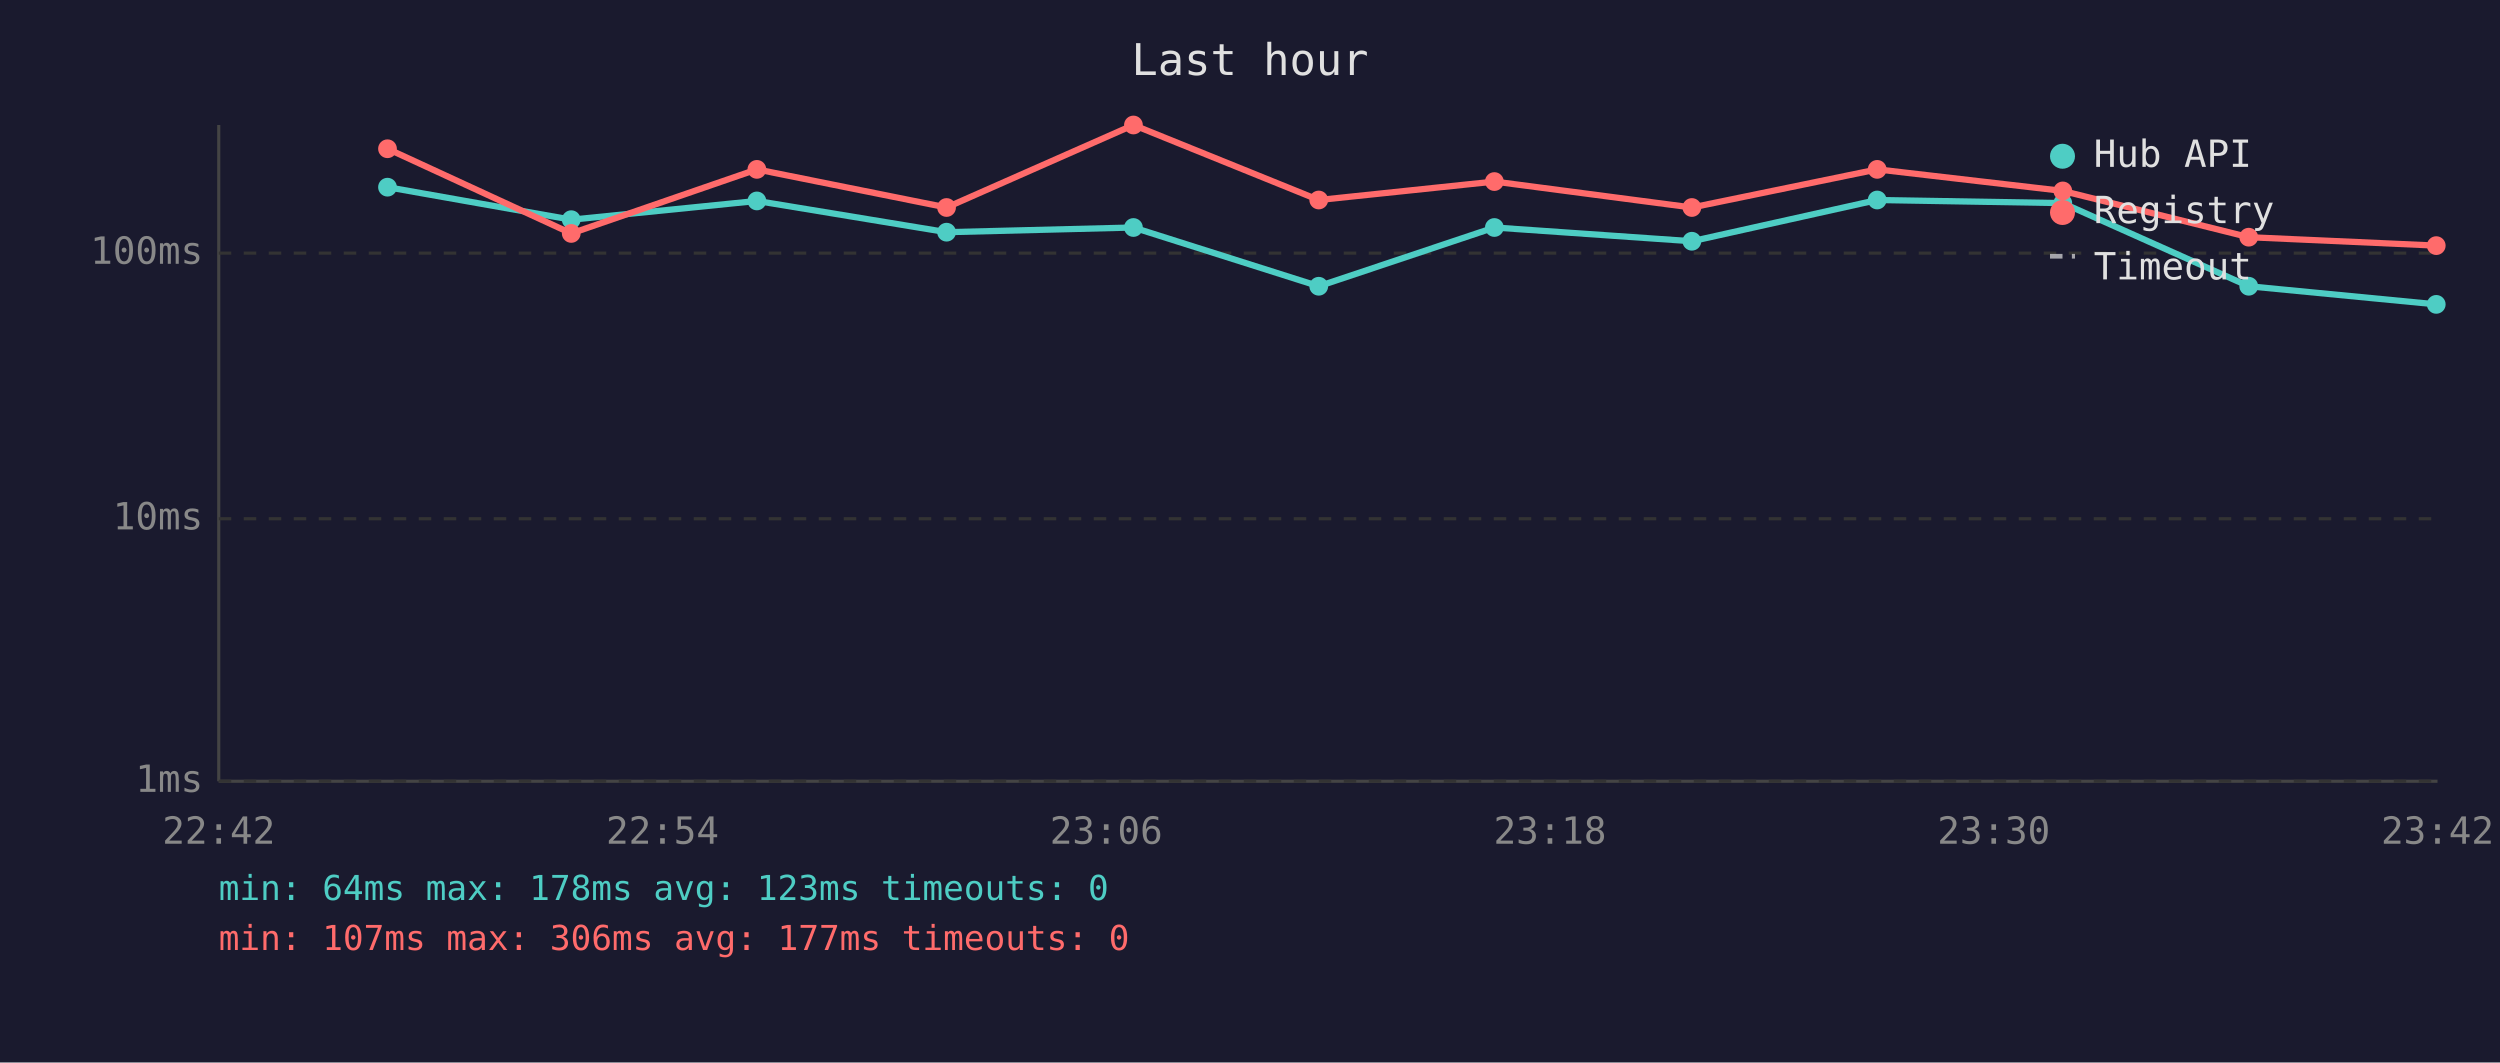
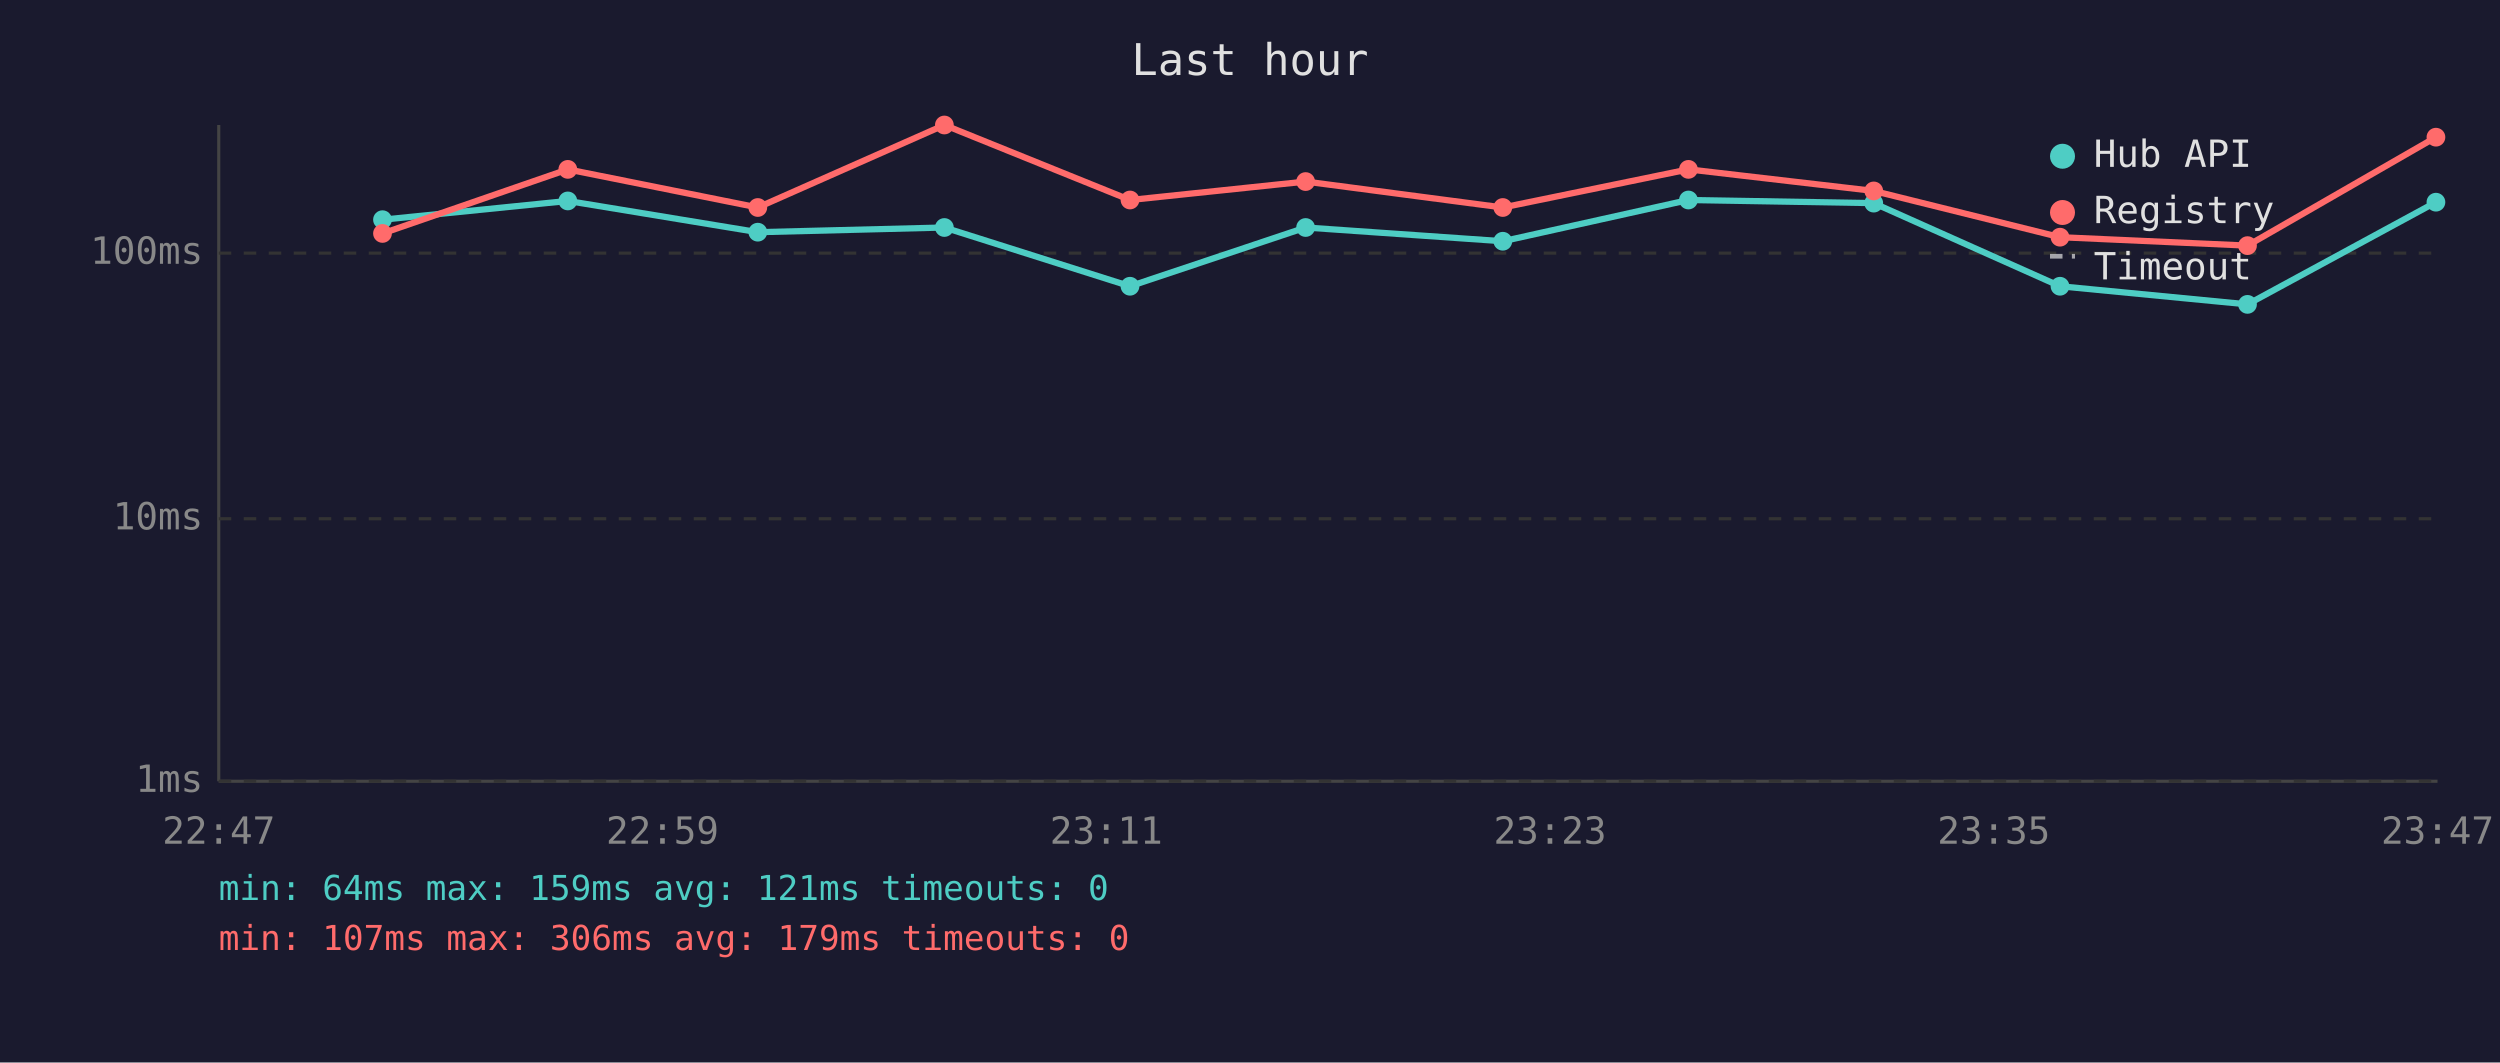
<svg xmlns="http://www.w3.org/2000/svg" viewBox="0 0 800 340" font-family="monospace" font-size="12">
  <rect width="800" height="340" fill="#1a1a2e" />
  <text x="400" y="24" fill="#e0e0e0" font-size="14" text-anchor="middle">Last hour</text>
  <line x1="70" y1="40" x2="70" y2="250" stroke="#444" stroke-width="1" />
  <line x1="70" y1="250" x2="780" y2="250" stroke="#444" stroke-width="1" />
  <line x1="70" y1="250" x2="780" y2="250" stroke="#333" stroke-width="1" stroke-dasharray="4" />
  <text x="65" y="250" fill="#888" text-anchor="end" dominant-baseline="middle">1ms</text>
  <line x1="70" y1="166" x2="780" y2="166" stroke="#333" stroke-width="1" stroke-dasharray="4" />
  <text x="65" y="166" fill="#888" text-anchor="end" dominant-baseline="middle">10ms</text>
  <line x1="70" y1="81" x2="780" y2="81" stroke="#333" stroke-width="1" stroke-dasharray="4" />
  <text x="65" y="81" fill="#888" text-anchor="end" dominant-baseline="middle">100ms</text>
-   <text x="70" y="270" fill="#888" text-anchor="middle">22:42</text>
-   <text x="212" y="270" fill="#888" text-anchor="middle">22:54</text>
-   <text x="354" y="270" fill="#888" text-anchor="middle">23:06</text>
-   <text x="496" y="270" fill="#888" text-anchor="middle">23:18</text>
-   <text x="638" y="270" fill="#888" text-anchor="middle">23:30</text>
-   <text x="780" y="270" fill="#888" text-anchor="middle">23:42</text>
-   <polyline points="124.0,59.9 182.8,70.3 242.2,64.3 302.9,74.3 362.7,72.8 422.0,91.6 478.2,72.8 541.4,77.2 600.7,64.0 660.1,65.0 719.6,91.6 779.6,97.4" fill="none" stroke="#4ecdc4" stroke-width="2" opacity="1" />
-   <circle cx="124.0" cy="59.9" r="3" fill="#4ecdc4" />
-   <circle cx="182.8" cy="70.3" r="3" fill="#4ecdc4" />
-   <circle cx="242.2" cy="64.3" r="3" fill="#4ecdc4" />
-   <circle cx="302.9" cy="74.3" r="3" fill="#4ecdc4" />
-   <circle cx="362.7" cy="72.8" r="3" fill="#4ecdc4" />
-   <circle cx="422.0" cy="91.6" r="3" fill="#4ecdc4" />
-   <circle cx="478.2" cy="72.8" r="3" fill="#4ecdc4" />
-   <circle cx="541.4" cy="77.2" r="3" fill="#4ecdc4" />
-   <circle cx="600.7" cy="64.0" r="3" fill="#4ecdc4" />
-   <circle cx="660.1" cy="65.0" r="3" fill="#4ecdc4" />
-   <circle cx="719.6" cy="91.6" r="3" fill="#4ecdc4" />
-   <circle cx="779.6" cy="97.4" r="3" fill="#4ecdc4" />
-   <polyline points="124.0,47.6 182.8,74.7 242.2,54.2 302.9,66.4 362.7,40.0 422.0,64.0 478.2,58.1 541.4,66.4 600.7,54.2 660.1,61.1 719.6,75.9 779.6,78.6" fill="none" stroke="#ff6b6b" stroke-width="2" opacity="1" />
-   <circle cx="124.0" cy="47.6" r="3" fill="#ff6b6b" />
-   <circle cx="182.8" cy="74.7" r="3" fill="#ff6b6b" />
-   <circle cx="242.2" cy="54.2" r="3" fill="#ff6b6b" />
-   <circle cx="302.9" cy="66.4" r="3" fill="#ff6b6b" />
-   <circle cx="362.7" cy="40.0" r="3" fill="#ff6b6b" />
-   <circle cx="422.0" cy="64.0" r="3" fill="#ff6b6b" />
-   <circle cx="478.2" cy="58.1" r="3" fill="#ff6b6b" />
-   <circle cx="541.4" cy="66.4" r="3" fill="#ff6b6b" />
-   <circle cx="600.7" cy="54.2" r="3" fill="#ff6b6b" />
-   <circle cx="660.1" cy="61.1" r="3" fill="#ff6b6b" />
-   <circle cx="719.6" cy="75.9" r="3" fill="#ff6b6b" />
-   <circle cx="779.6" cy="78.6" r="3" fill="#ff6b6b" />
+   <text x="70" y="270" fill="#888" text-anchor="middle">22:47</text>
+   <text x="212" y="270" fill="#888" text-anchor="middle">22:59</text>
+   <text x="354" y="270" fill="#888" text-anchor="middle">23:11</text>
+   <text x="496" y="270" fill="#888" text-anchor="middle">23:23</text>
+   <text x="638" y="270" fill="#888" text-anchor="middle">23:35</text>
+   <text x="780" y="270" fill="#888" text-anchor="middle">23:47</text>
+   <polyline points="122.4,70.3 181.7,64.3 242.5,74.3 302.2,72.8 361.6,91.6 417.8,72.8 480.9,77.2 540.3,64.0 599.6,65.0 659.2,91.6 719.2,97.4 779.5,64.7" fill="none" stroke="#4ecdc4" stroke-width="2" opacity="1" />
+   <circle cx="122.4" cy="70.3" r="3" fill="#4ecdc4" />
+   <circle cx="181.7" cy="64.3" r="3" fill="#4ecdc4" />
+   <circle cx="242.5" cy="74.3" r="3" fill="#4ecdc4" />
+   <circle cx="302.2" cy="72.8" r="3" fill="#4ecdc4" />
+   <circle cx="361.6" cy="91.6" r="3" fill="#4ecdc4" />
+   <circle cx="417.8" cy="72.8" r="3" fill="#4ecdc4" />
+   <circle cx="480.9" cy="77.2" r="3" fill="#4ecdc4" />
+   <circle cx="540.3" cy="64.0" r="3" fill="#4ecdc4" />
+   <circle cx="599.6" cy="65.0" r="3" fill="#4ecdc4" />
+   <circle cx="659.2" cy="91.6" r="3" fill="#4ecdc4" />
+   <circle cx="719.2" cy="97.4" r="3" fill="#4ecdc4" />
+   <circle cx="779.5" cy="64.7" r="3" fill="#4ecdc4" />
+   <polyline points="122.4,74.7 181.7,54.2 242.5,66.4 302.2,40.0 361.6,64.0 417.8,58.1 480.9,66.4 540.3,54.2 599.6,61.1 659.2,75.9 719.2,78.6 779.5,43.9" fill="none" stroke="#ff6b6b" stroke-width="2" opacity="1" />
+   <circle cx="122.4" cy="74.7" r="3" fill="#ff6b6b" />
+   <circle cx="181.7" cy="54.2" r="3" fill="#ff6b6b" />
+   <circle cx="242.5" cy="66.4" r="3" fill="#ff6b6b" />
+   <circle cx="302.2" cy="40.0" r="3" fill="#ff6b6b" />
+   <circle cx="361.6" cy="64.0" r="3" fill="#ff6b6b" />
+   <circle cx="417.8" cy="58.1" r="3" fill="#ff6b6b" />
+   <circle cx="480.9" cy="66.4" r="3" fill="#ff6b6b" />
+   <circle cx="540.3" cy="54.2" r="3" fill="#ff6b6b" />
+   <circle cx="599.6" cy="61.1" r="3" fill="#ff6b6b" />
+   <circle cx="659.2" cy="75.9" r="3" fill="#ff6b6b" />
+   <circle cx="719.2" cy="78.6" r="3" fill="#ff6b6b" />
+   <circle cx="779.5" cy="43.9" r="3" fill="#ff6b6b" />
  <circle cx="660" cy="50" r="4" fill="#4ecdc4" />
  <text x="670" y="50" fill="#e0e0e0" dominant-baseline="middle">Hub API</text>
  <circle cx="660" cy="68" r="4" fill="#ff6b6b" />
  <text x="670" y="68" fill="#e0e0e0" dominant-baseline="middle">Registry</text>
  <line x1="656" y1="82" x2="664" y2="82" stroke="#e0e0e0" stroke-width="1.5" stroke-dasharray="4,3" opacity="0.7" />
  <text x="670" y="86" fill="#e0e0e0" dominant-baseline="middle">Timeout</text>
-   <text x="70" y="288" fill="#4ecdc4" font-size="11">min: 64ms  max: 178ms  avg: 123ms  timeouts: 0</text>
-   <text x="70" y="304" fill="#ff6b6b" font-size="11">min: 107ms  max: 306ms  avg: 177ms  timeouts: 0</text>
+   <text x="70" y="288" fill="#4ecdc4" font-size="11">min: 64ms  max: 159ms  avg: 121ms  timeouts: 0</text>
+   <text x="70" y="304" fill="#ff6b6b" font-size="11">min: 107ms  max: 306ms  avg: 179ms  timeouts: 0</text>
</svg>
